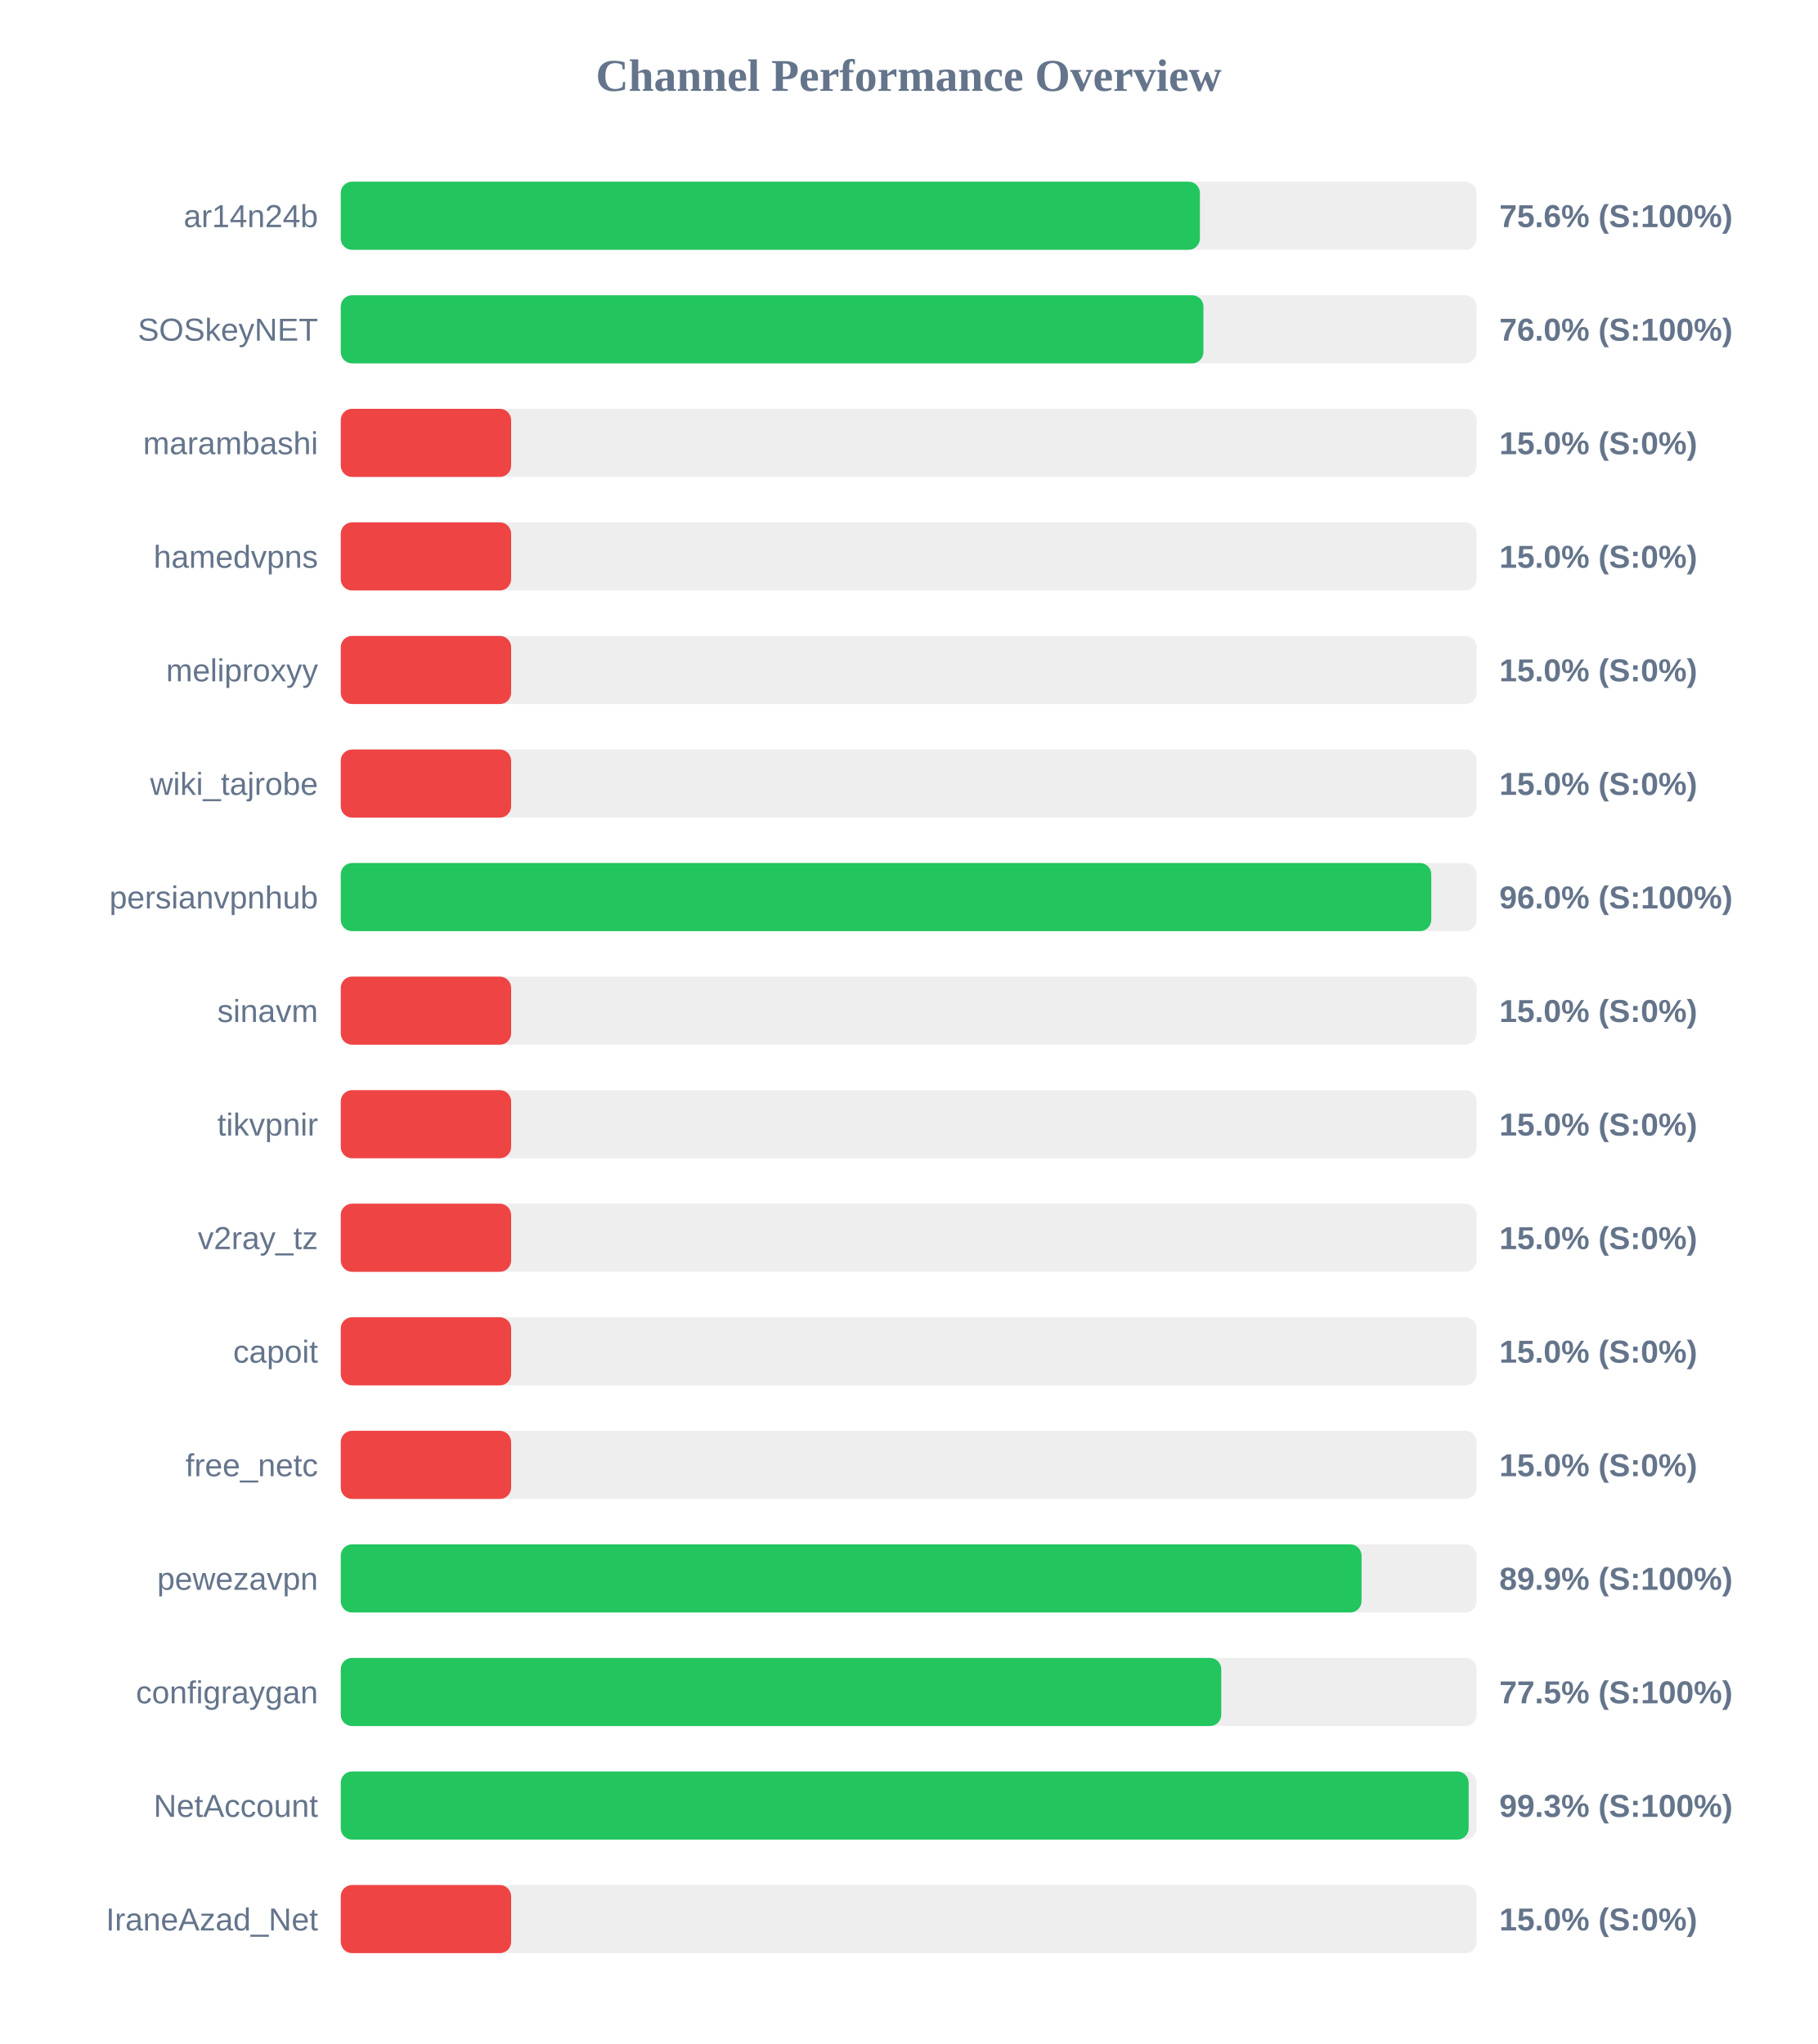
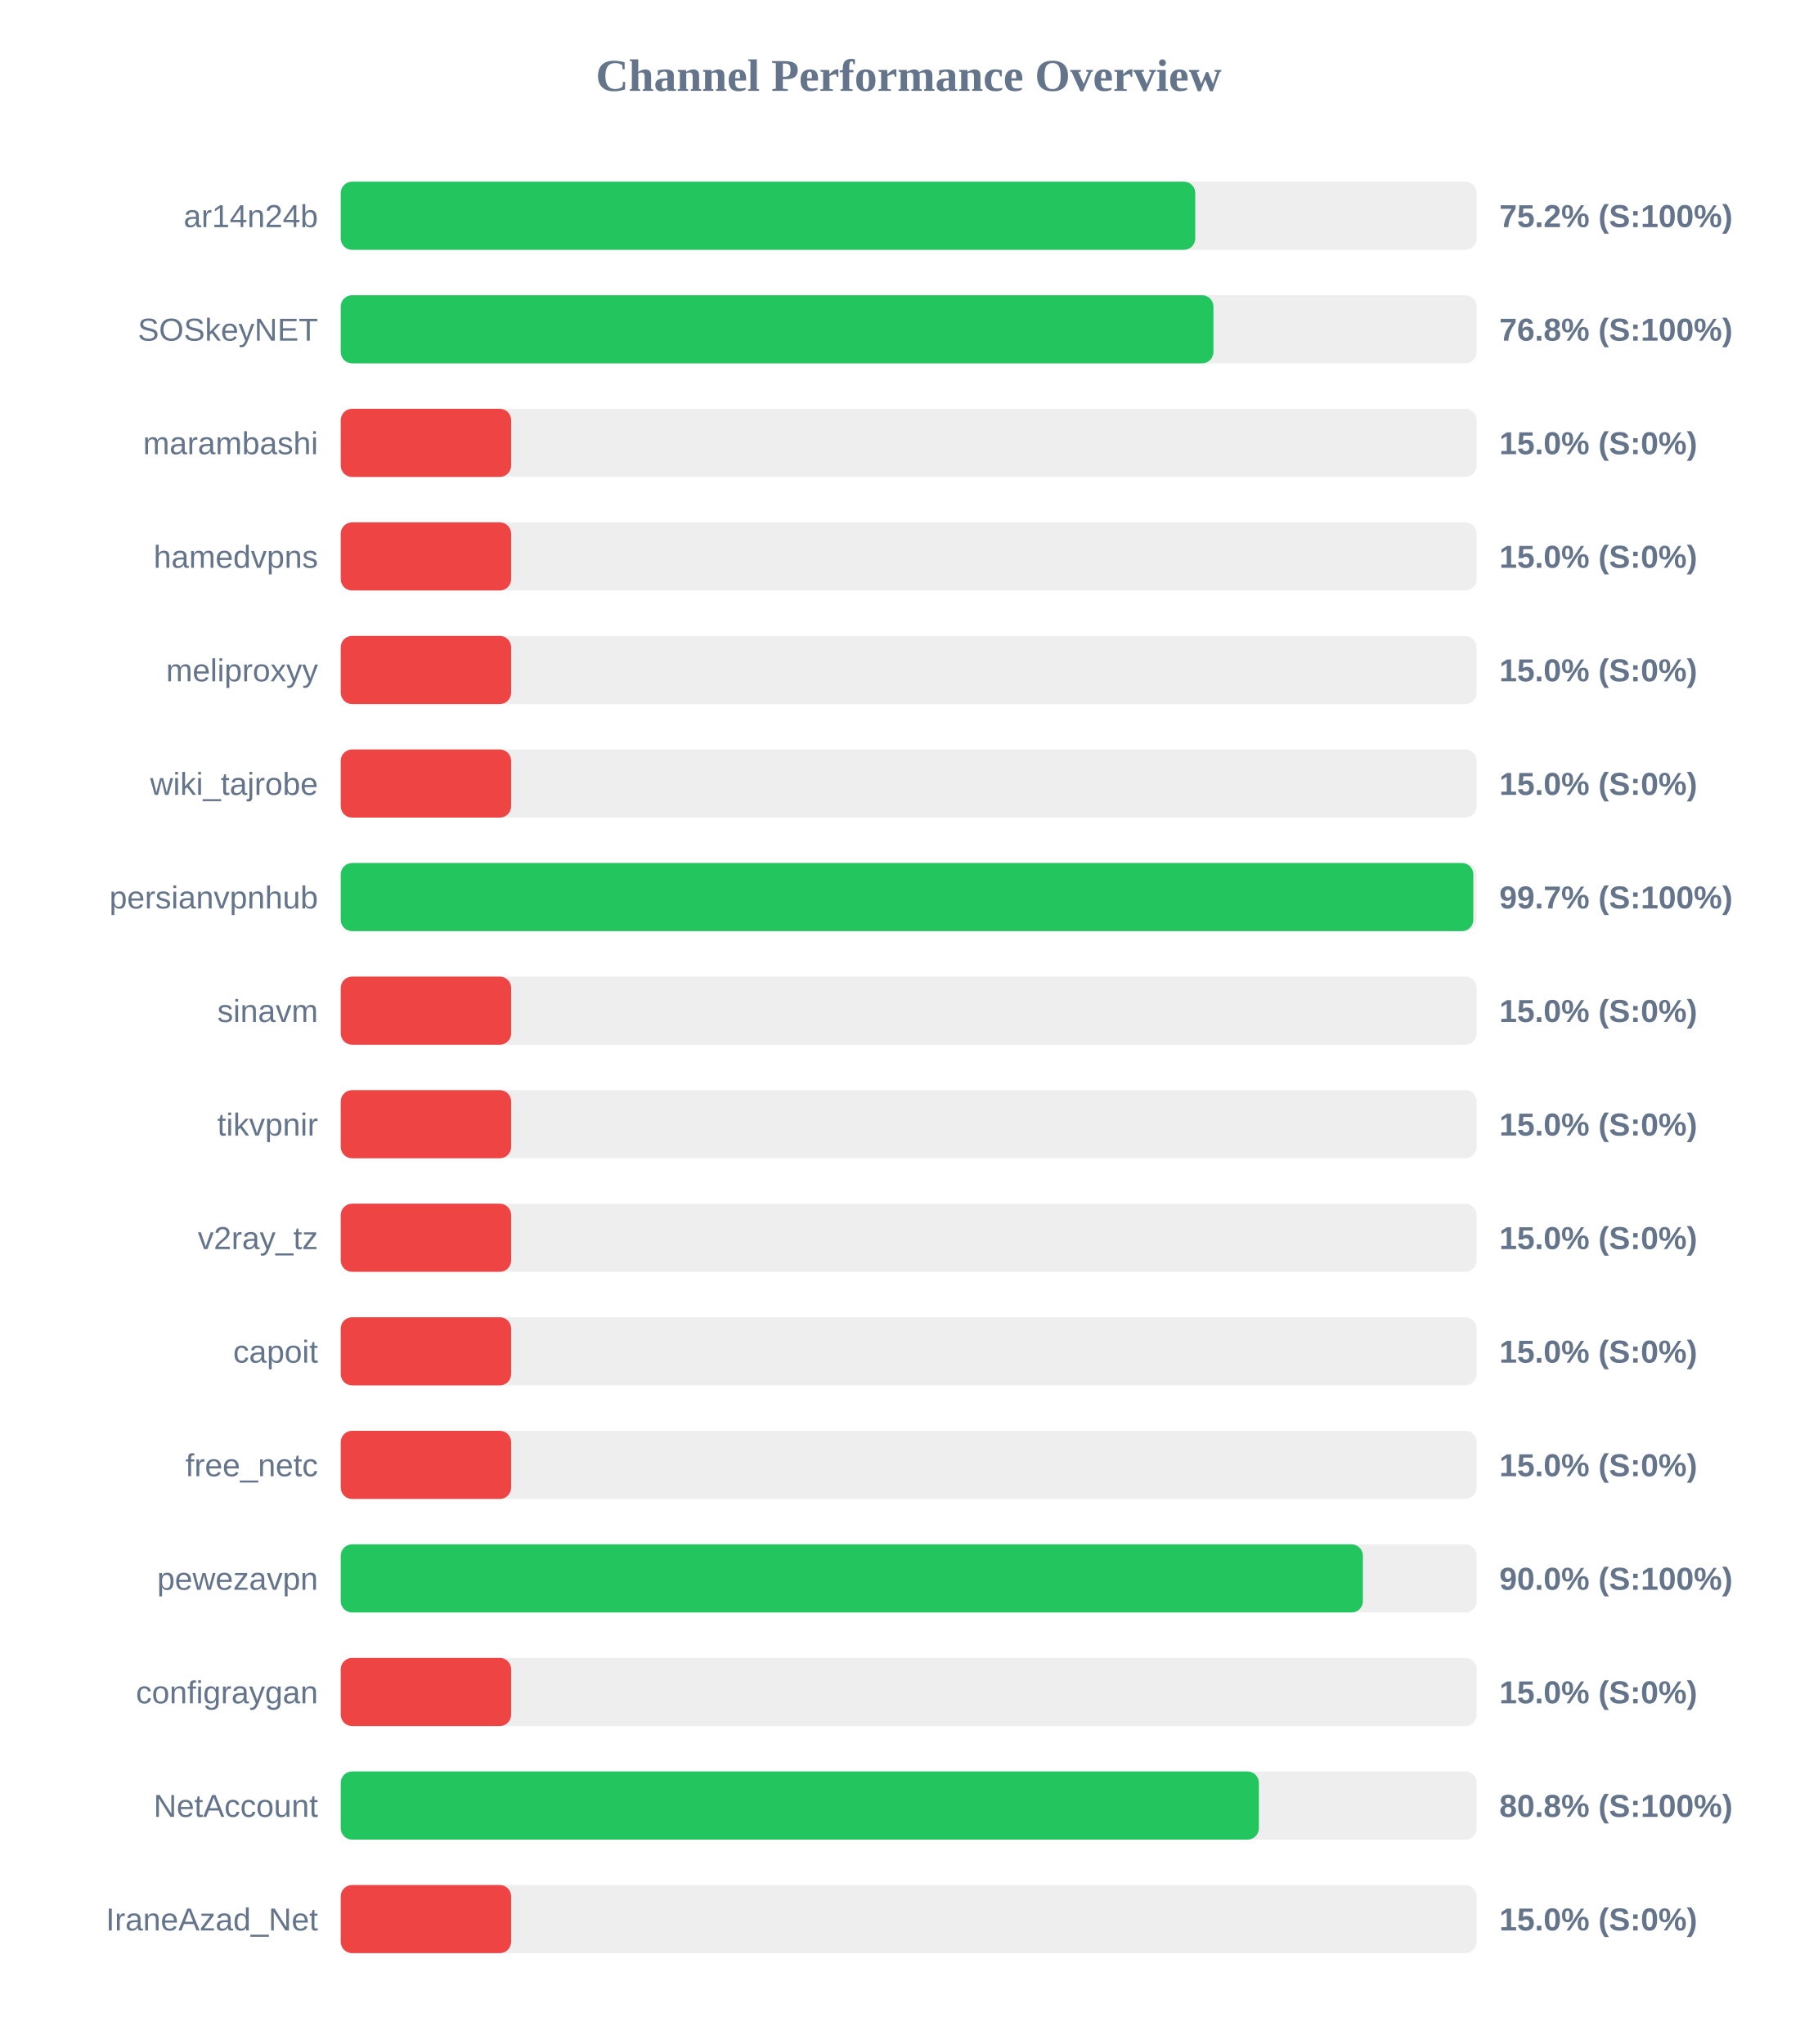
<svg xmlns="http://www.w3.org/2000/svg" width="800" height="900" version="1.1">
  <style>
        .row { font: 14px Arial; fill: #64748b; }
        .score { font: bold 14px Arial; fill: #64748b; }
    </style>
  <text x="400" y="40" text-anchor="middle" font-size="20px" font-weight="bold" fill="#64748b">Channel Performance Overview</text>
  <rect x="150" y="80" width="500" height="30" fill="#eee" rx="5" />
-   <rect x="150" y="80" width="378.2" height="30" fill="#22c55e" rx="5" />
+   <rect x="150" y="80" width="376.15" height="30" fill="#22c55e" rx="5" />
  <text x="140" y="100" text-anchor="end" class="row">ar14n24b</text>
-   <text x="660" y="100" text-anchor="start" class="score">75.6% (S:100%)</text>
+   <text x="660" y="100" text-anchor="start" class="score">75.2% (S:100%)</text>
  <rect x="150" y="130" width="500" height="30" fill="#eee" rx="5" />
-   <rect x="150" y="130" width="379.75" height="30" fill="#22c55e" rx="5" />
+   <rect x="150" y="130" width="384.15" height="30" fill="#22c55e" rx="5" />
  <text x="140" y="150" text-anchor="end" class="row">SOSkeyNET</text>
-   <text x="660" y="150" text-anchor="start" class="score">76.0% (S:100%)</text>
+   <text x="660" y="150" text-anchor="start" class="score">76.8% (S:100%)</text>
  <rect x="150" y="180" width="500" height="30" fill="#eee" rx="5" />
  <rect x="150" y="180" width="75.0" height="30" fill="#ef4444" rx="5" />
  <text x="140" y="200" text-anchor="end" class="row">marambashi</text>
  <text x="660" y="200" text-anchor="start" class="score">15.0% (S:0%)</text>
  <rect x="150" y="230" width="500" height="30" fill="#eee" rx="5" />
  <rect x="150" y="230" width="75.0" height="30" fill="#ef4444" rx="5" />
  <text x="140" y="250" text-anchor="end" class="row">hamedvpns</text>
  <text x="660" y="250" text-anchor="start" class="score">15.0% (S:0%)</text>
  <rect x="150" y="280" width="500" height="30" fill="#eee" rx="5" />
  <rect x="150" y="280" width="75.0" height="30" fill="#ef4444" rx="5" />
  <text x="140" y="300" text-anchor="end" class="row">meliproxyy</text>
  <text x="660" y="300" text-anchor="start" class="score">15.0% (S:0%)</text>
  <rect x="150" y="330" width="500" height="30" fill="#eee" rx="5" />
  <rect x="150" y="330" width="75.0" height="30" fill="#ef4444" rx="5" />
  <text x="140" y="350" text-anchor="end" class="row">wiki_tajrobe</text>
  <text x="660" y="350" text-anchor="start" class="score">15.0% (S:0%)</text>
  <rect x="150" y="380" width="500" height="30" fill="#eee" rx="5" />
-   <rect x="150" y="380" width="480.05" height="30" fill="#22c55e" rx="5" />
+   <rect x="150" y="380" width="498.55" height="30" fill="#22c55e" rx="5" />
  <text x="140" y="400" text-anchor="end" class="row">persianvpnhub</text>
-   <text x="660" y="400" text-anchor="start" class="score">96.0% (S:100%)</text>
+   <text x="660" y="400" text-anchor="start" class="score">99.7% (S:100%)</text>
  <rect x="150" y="430" width="500" height="30" fill="#eee" rx="5" />
  <rect x="150" y="430" width="75.0" height="30" fill="#ef4444" rx="5" />
  <text x="140" y="450" text-anchor="end" class="row">sinavm</text>
  <text x="660" y="450" text-anchor="start" class="score">15.0% (S:0%)</text>
  <rect x="150" y="480" width="500" height="30" fill="#eee" rx="5" />
  <rect x="150" y="480" width="75.0" height="30" fill="#ef4444" rx="5" />
  <text x="140" y="500" text-anchor="end" class="row">tikvpnir</text>
  <text x="660" y="500" text-anchor="start" class="score">15.0% (S:0%)</text>
  <rect x="150" y="530" width="500" height="30" fill="#eee" rx="5" />
  <rect x="150" y="530" width="75.0" height="30" fill="#ef4444" rx="5" />
  <text x="140" y="550" text-anchor="end" class="row">v2ray_tz</text>
  <text x="660" y="550" text-anchor="start" class="score">15.0% (S:0%)</text>
  <rect x="150" y="580" width="500" height="30" fill="#eee" rx="5" />
  <rect x="150" y="580" width="75.0" height="30" fill="#ef4444" rx="5" />
  <text x="140" y="600" text-anchor="end" class="row">capoit</text>
  <text x="660" y="600" text-anchor="start" class="score">15.0% (S:0%)</text>
  <rect x="150" y="630" width="500" height="30" fill="#eee" rx="5" />
  <rect x="150" y="630" width="75.0" height="30" fill="#ef4444" rx="5" />
  <text x="140" y="650" text-anchor="end" class="row">free_netc</text>
  <text x="660" y="650" text-anchor="start" class="score">15.0% (S:0%)</text>
  <rect x="150" y="680" width="500" height="30" fill="#eee" rx="5" />
-   <rect x="150" y="680" width="449.35" height="30" fill="#22c55e" rx="5" />
+   <rect x="150" y="680" width="449.95" height="30" fill="#22c55e" rx="5" />
  <text x="140" y="700" text-anchor="end" class="row">pewezavpn</text>
-   <text x="660" y="700" text-anchor="start" class="score">89.9% (S:100%)</text>
+   <text x="660" y="700" text-anchor="start" class="score">90.0% (S:100%)</text>
  <rect x="150" y="730" width="500" height="30" fill="#eee" rx="5" />
-   <rect x="150" y="730" width="387.6" height="30" fill="#22c55e" rx="5" />
+   <rect x="150" y="730" width="75.0" height="30" fill="#ef4444" rx="5" />
  <text x="140" y="750" text-anchor="end" class="row">configraygan</text>
-   <text x="660" y="750" text-anchor="start" class="score">77.5% (S:100%)</text>
+   <text x="660" y="750" text-anchor="start" class="score">15.0% (S:0%)</text>
  <rect x="150" y="780" width="500" height="30" fill="#eee" rx="5" />
-   <rect x="150" y="780" width="496.5" height="30" fill="#22c55e" rx="5" />
+   <rect x="150" y="780" width="404.15" height="30" fill="#22c55e" rx="5" />
  <text x="140" y="800" text-anchor="end" class="row">NetAccount</text>
-   <text x="660" y="800" text-anchor="start" class="score">99.3% (S:100%)</text>
+   <text x="660" y="800" text-anchor="start" class="score">80.8% (S:100%)</text>
  <rect x="150" y="830" width="500" height="30" fill="#eee" rx="5" />
  <rect x="150" y="830" width="75.0" height="30" fill="#ef4444" rx="5" />
  <text x="140" y="850" text-anchor="end" class="row">IraneAzad_Net</text>
  <text x="660" y="850" text-anchor="start" class="score">15.0% (S:0%)</text>
</svg>
